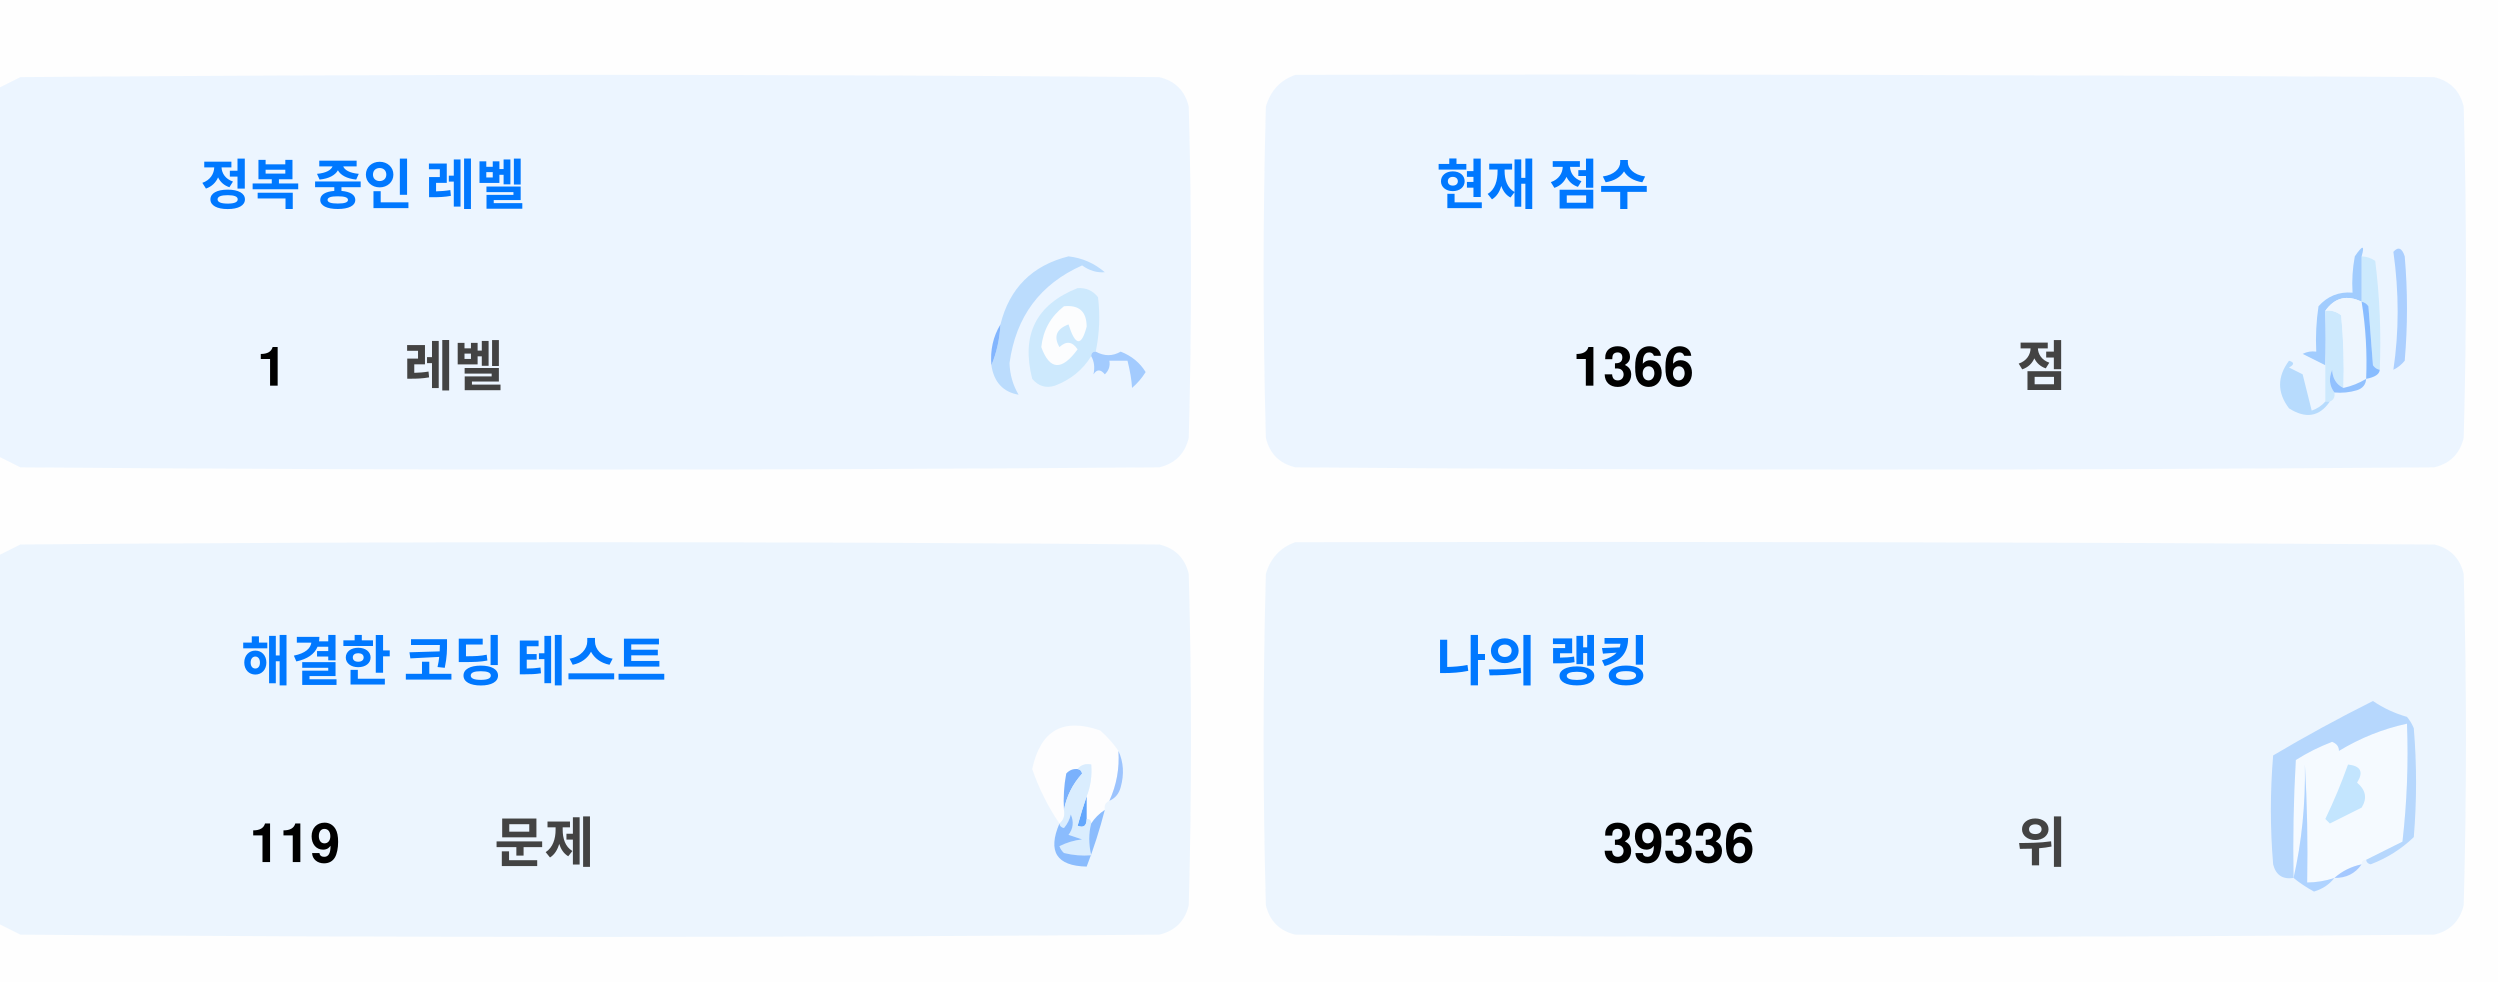
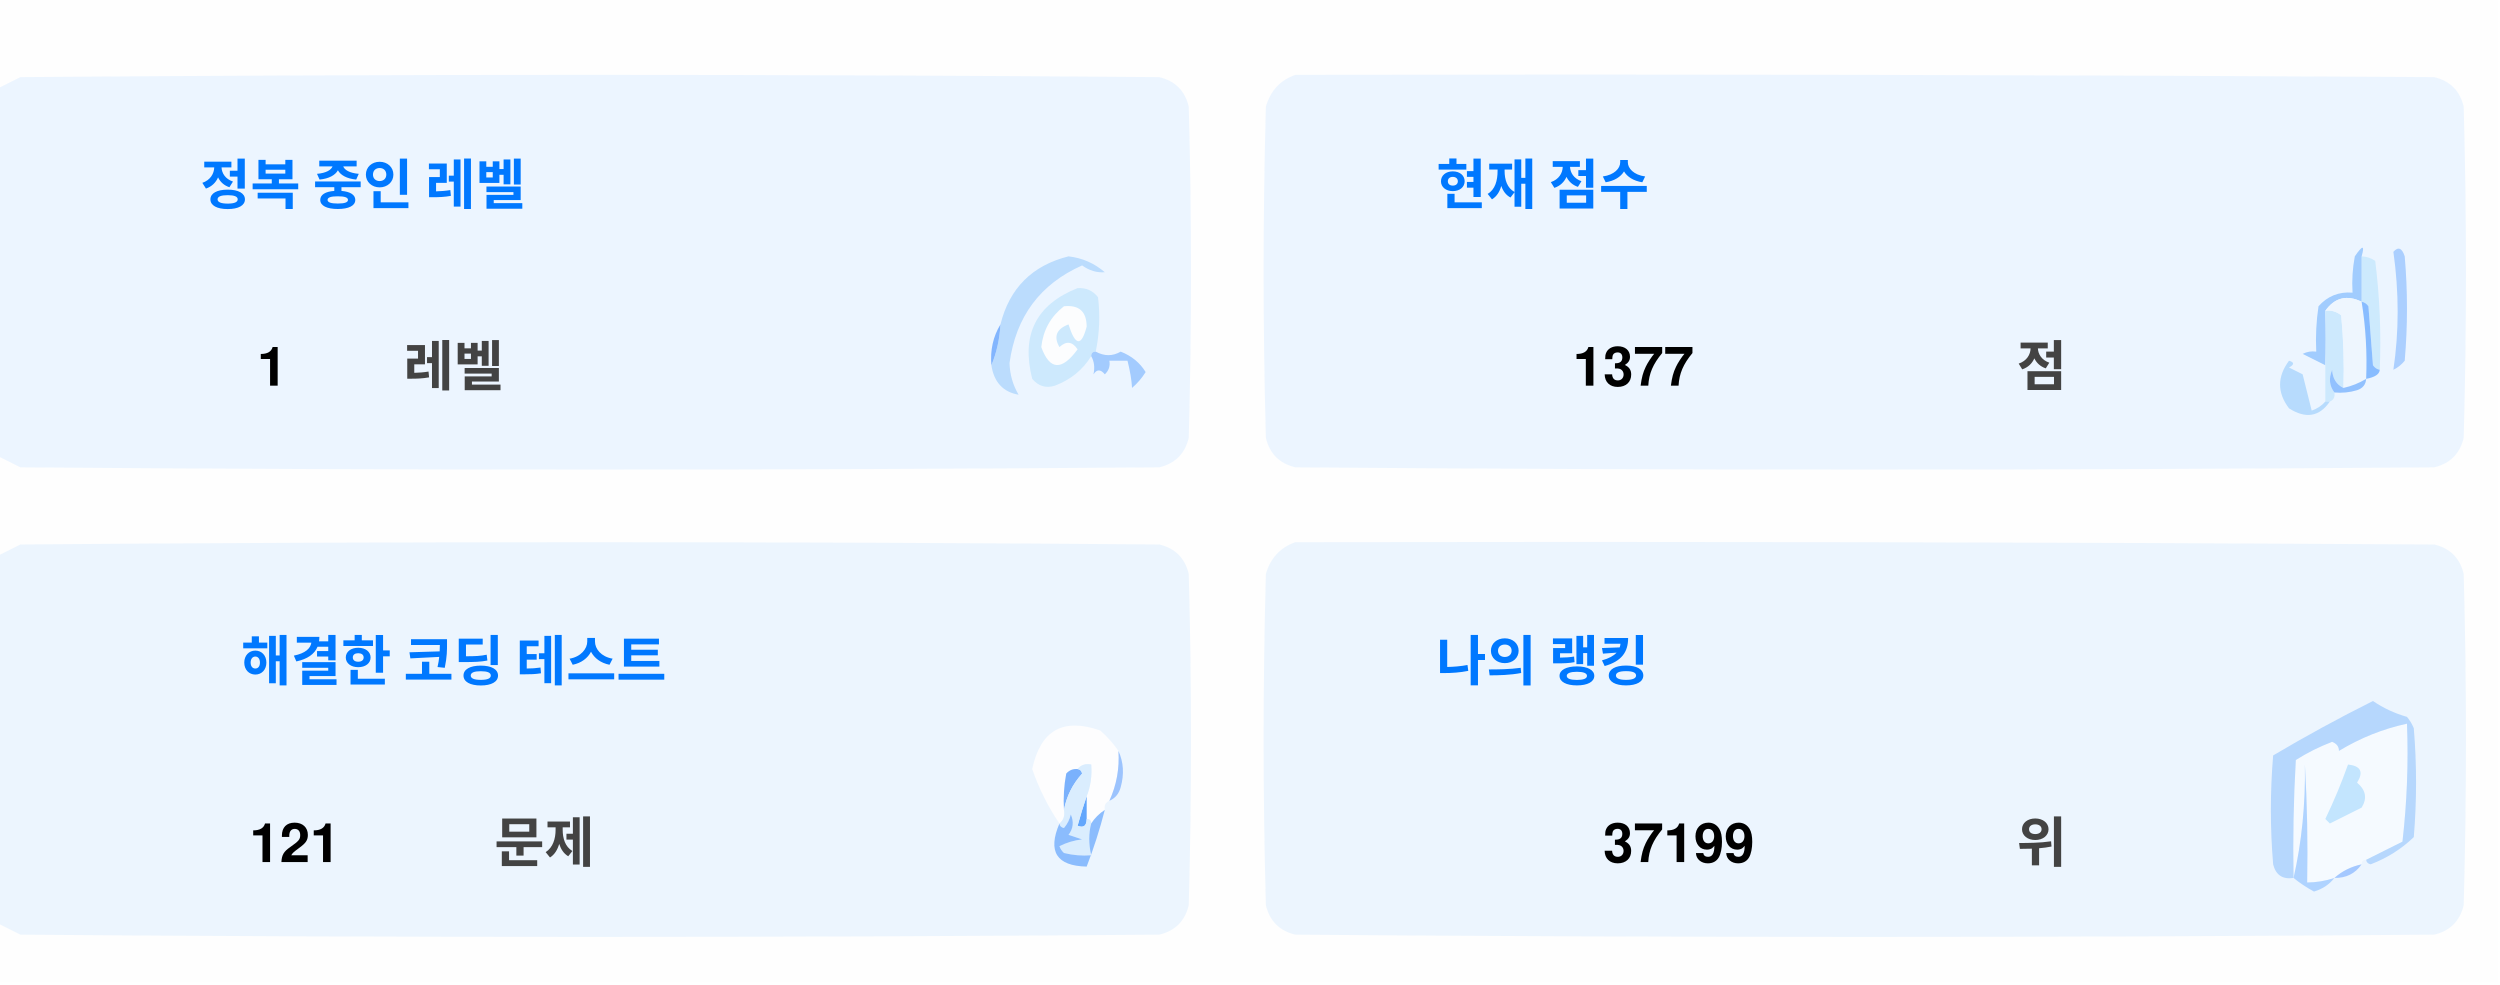
<svg xmlns="http://www.w3.org/2000/svg" version="1.1" width="551px" height="217px" style="shape-rendering:geometricPrecision; text-rendering:geometricPrecision; image-rendering:optimizeQuality; fill-rule:evenodd; clip-rule:evenodd">
  <style>.title {fill: #434343;font-size: 1rem;line-height: 1.5rem;font-weight: bold;font-family: -apple-system, BlinkMacSystemFont, Segoe UI, Helvetica, Arial, sans-serif, Apple Color Emoji, Segoe UI Emoji;}.desc {fill: #434343;font-size: 2.5rem;font-weight: bold;line-height: 1.5rem;font-family: -apple-system, BlinkMacSystemFont, Segoe UI, Helvetica, Arial, sans-serif, Apple Color Emoji, Segoe UI Emoji;}.desc-2 {fill: #434343;font-size: 1rem;font-weight: bold;line-height: 1.5rem;font-family: -apple-system, BlinkMacSystemFont, Segoe UI, Helvetica, Arial, sans-serif, Apple Color Emoji, Segoe UI Emoji;}.text, .desc {animation: twinkling 4s ease-in-out infinite;}@keyframes twinkling {40% { opacity: 1; }50% { opacity: 0.5; }60% { opacity: 1; }70% { opacity: 0.5; }80% { opacity: 1; }}</style>
  <g>
    <path style="opacity:1" fill="#fefefe" d="M -0.5,-0.5 C 183.167,-0.5 366.833,-0.5 550.5,-0.5C 550.5,71.833 550.5,144.167 550.5,216.5C 366.833,216.5 183.167,216.5 -0.5,216.5C -0.5,212.167 -0.5,207.833 -0.5,203.5C 1.14,204.32 2.807,205.153 4.5,206C 88.167,206.667 171.833,206.667 255.5,206C 259,205.167 261.167,203 262,199.5C 262.667,175.167 262.667,150.833 262,126.5C 261.167,123 259,120.833 255.5,120C 171.833,119.333 88.167,119.333 4.5,120C 2.807,120.847 1.14,121.68 -0.5,122.5C -0.5,115.167 -0.5,107.833 -0.5,100.5C 1.14,101.32 2.807,102.153 4.5,103C 88.167,103.667 171.833,103.667 255.5,103C 259,102.167 261.167,100 262,96.5C 262.667,72.167 262.667,47.833 262,23.5C 261.167,20 259,17.833 255.5,17C 171.833,16.333 88.167,16.333 4.5,17C 2.807,17.847 1.14,18.68 -0.5,19.5C -0.5,12.833 -0.5,6.167 -0.5,-0.5 Z" />
  </g>
  <g>
    <path style="opacity:1" fill="#ecf5ff" d="M -0.5,100.5 C -0.5,73.5 -0.5,46.5 -0.5,19.5C 1.14,18.68 2.807,17.847 4.5,17C 88.167,16.333 171.833,16.333 255.5,17C 259,17.833 261.167,20 262,23.5C 262.667,47.833 262.667,72.167 262,96.5C 261.167,100 259,102.167 255.5,103C 171.833,103.667 88.167,103.667 4.5,103C 2.807,102.153 1.14,101.32 -0.5,100.5 Z" />
  </g>
  <g>
    <path style="opacity:1" fill="#ecf5ff" d="M 285.5,16.5 C 369.167,16.333 452.834,16.5 536.5,17C 540,17.833 542.167,20 543,23.5C 543.667,47.833 543.667,72.167 543,96.5C 542.167,100 540,102.167 536.5,103C 452.833,103.667 369.167,103.667 285.5,103C 282,102.167 279.833,100 279,96.5C 278.333,72.167 278.333,47.833 279,23.5C 280.018,19.985 282.185,17.652 285.5,16.5 Z" />
  </g>
  <g>
    <path style="opacity:1" fill="#cdeafd" d="M 520.5,56.5 C 521.583,56.539 522.583,56.873 523.5,57.5C 524.498,65.472 524.831,73.472 524.5,81.5C 523.883,81.389 523.383,81.056 523,80.5C 522.667,76.167 522.333,71.833 522,67.5C 521.617,66.944 521.117,66.611 520.5,66.5C 520.5,63.167 520.5,59.833 520.5,56.5 Z" />
  </g>
  <g>
    <path style="opacity:1" fill="#abcfff" d="M 527.5,55.5 C 528.566,54.308 529.399,54.641 530,56.5C 530.667,64.167 530.667,71.833 530,79.5C 529.311,80.357 528.478,81.023 527.5,81.5C 528.758,73.08 528.758,64.414 527.5,55.5 Z" />
  </g>
  <g>
    <path style="opacity:1" fill="#bbdcfd" d="M 218.5,80.5 C 219.657,77.727 220.324,74.727 220.5,71.5C 222.49,63.51 227.49,58.51 235.5,56.5C 238.528,56.847 241.194,58.014 243.5,60C 241.744,60.141 240.078,59.641 238.5,58.5C 229.247,62.607 223.914,69.773 222.5,80C 222.565,82.526 223.232,84.859 224.5,87C 221.07,86.397 219.07,84.231 218.5,80.5 Z" />
  </g>
  <g>
    <path style="opacity:1" fill="#cde9fd" d="M 241.5,77.5 C 240.833,77.5 240.5,77.833 240.5,78.5C 238.628,81.529 235.961,83.695 232.5,85C 230.536,85.624 228.869,85.124 227.5,83.5C 225.021,73.791 228.354,67.124 237.5,63.5C 239.374,63.39 240.874,64.056 242,65.5C 242.497,69.524 242.331,73.524 241.5,77.5 Z" />
  </g>
  <g>
    <path style="opacity:1" fill="#fcfdfe" d="M 234.5,67.5 C 237.826,67.162 239.493,68.662 239.5,72C 238.334,76.434 237,76.267 235.5,71.5C 232.832,72.515 232.166,74.182 233.5,76.5C 235.017,75.089 236.351,75.256 237.5,77C 234.006,81.771 231.34,81.605 229.5,76.5C 229.904,72.771 231.571,69.771 234.5,67.5 Z" />
  </g>
  <g>
    <path style="opacity:1" fill="#a1ccfe" d="M 520.5,56.5 C 520.5,59.833 520.5,63.167 520.5,66.5C 517.238,64.922 514.572,65.589 512.5,68.5C 512.617,72.81 512.617,76.81 512.5,80.5C 510.86,79.68 509.193,78.847 507.5,78C 508.448,77.517 509.448,77.35 510.5,77.5C 510.335,74.15 510.502,70.817 511,67.5C 512.995,65.253 515.495,64.253 518.5,64.5C 518.336,61.813 518.503,59.146 519,56.5C 520.731,53.969 521.231,53.969 520.5,56.5 Z" />
  </g>
  <g>
    <path style="opacity:1" fill="#cde9fd" d="M 512.5,68.5 C 513.822,68.33 514.989,68.663 516,69.5C 516.499,74.823 516.666,80.156 516.5,85.5C 514.955,84.77 514.122,83.437 514,81.5C 513.22,83.387 513.387,85.054 514.5,86.5C 514.672,87.492 514.338,88.158 513.5,88.5C 513.167,88.5 512.833,88.5 512.5,88.5C 512.5,85.833 512.5,83.167 512.5,80.5C 512.617,76.81 512.617,72.81 512.5,68.5 Z" />
  </g>
  <g>
    <path style="opacity:1" fill="#eef6fe" d="M 520.5,66.5 C 521.407,72.106 521.74,77.773 521.5,83.5C 519.95,84.441 518.284,85.108 516.5,85.5C 516.666,80.156 516.499,74.823 516,69.5C 514.989,68.663 513.822,68.33 512.5,68.5C 514.572,65.589 517.238,64.922 520.5,66.5 Z" />
  </g>
  <g>
    <path style="opacity:1" fill="#88bcff" d="M 520.5,66.5 C 521.117,66.611 521.617,66.944 522,67.5C 522.333,71.833 522.667,76.167 523,80.5C 523.383,81.056 523.883,81.389 524.5,81.5C 524.445,82.469 523.445,83.136 521.5,83.5C 521.74,77.773 521.407,72.106 520.5,66.5 Z" />
  </g>
  <g>
    <path style="opacity:1" fill="#82b5fe" d="M 220.5,71.5 C 220.324,74.727 219.657,77.727 218.5,80.5C 218.215,77.171 218.882,74.171 220.5,71.5 Z" />
  </g>
  <g>
    <path style="opacity:1" fill="#a3cbfe" d="M 240.5,78.5 C 240.5,77.833 240.833,77.5 241.5,77.5C 243.391,78.536 245.224,78.536 247,77.5C 249.391,78.429 251.225,79.929 252.5,82C 251.681,83.319 250.681,84.486 249.5,85.5C 249.409,83.777 249.075,81.777 248.5,79.5C 247.167,79.5 245.833,79.5 244.5,79.5C 244.719,80.675 244.386,81.675 243.5,82.5C 242.575,81.359 241.741,81.359 241,82.5C 241.331,80.981 241.164,79.648 240.5,78.5 Z" />
  </g>
  <g>
    <path style="opacity:1" fill="#b7dbfd" d="M 512.5,88.5 C 512.833,88.5 513.167,88.5 513.5,88.5C 511.199,91.857 508.199,92.357 504.5,90C 501.872,86.535 501.872,83.035 504.5,79.5C 505.696,79.846 505.696,80.346 504.5,81C 505.5,81.5 506.5,82 507.5,82.5C 508.167,85.167 508.833,87.833 509.5,90.5C 510.739,90.058 511.739,89.391 512.5,88.5 Z" />
  </g>
  <g>
    <path style="opacity:1" fill="#92c1fe" d="M 516.5,85.5 C 518.284,85.108 519.95,84.441 521.5,83.5C 521.423,84.75 520.756,85.583 519.5,86C 517.866,86.493 516.199,86.66 514.5,86.5C 513.387,85.054 513.22,83.387 514,81.5C 514.122,83.437 514.955,84.77 516.5,85.5 Z" />
  </g>
  <g>
    <path style="opacity:1" fill="#ecf5fe" d="M -0.5,203.5 C -0.5,176.5 -0.5,149.5 -0.5,122.5C 1.14,121.68 2.807,120.847 4.5,120C 88.167,119.333 171.833,119.333 255.5,120C 259,120.833 261.167,123 262,126.5C 262.667,150.833 262.667,175.167 262,199.5C 261.167,203 259,205.167 255.5,206C 171.833,206.667 88.167,206.667 4.5,206C 2.807,205.153 1.14,204.32 -0.5,203.5 Z" />
  </g>
  <g>
    <path style="opacity:1" fill="#ecf5fe" d="M 285.5,119.5 C 369.167,119.333 452.834,119.5 536.5,120C 540,120.833 542.167,123 543,126.5C 543.667,150.833 543.667,175.167 543,199.5C 542.167,203 540,205.167 536.5,206C 452.833,206.667 369.167,206.667 285.5,206C 282,205.167 279.833,203 279,199.5C 278.333,175.167 278.333,150.833 279,126.5C 280.018,122.985 282.185,120.652 285.5,119.5 Z" />
  </g>
  <g>
    <path style="opacity:1" fill="#fdfdfe" d="M 246.5,165.5 C 246.758,169.367 246.092,173.034 244.5,176.5C 243.662,176.842 243.328,177.508 243.5,178.5C 242.272,179.306 241.272,180.306 240.5,181.5C 240.5,180.833 240.167,180.5 239.5,180.5C 239.5,178.833 239.5,177.167 239.5,175.5C 240.369,173.283 240.702,170.95 240.5,168.5C 239.209,168.263 238.209,168.596 237.5,169.5C 236.504,169.414 235.671,169.748 235,170.5C 234.503,173.146 234.336,175.813 234.5,178.5C 234.737,179.791 234.404,180.791 233.5,181.5C 230.986,177.806 228.986,173.806 227.5,169.5C 229.309,160.957 234.309,158.124 242.5,161C 244.07,162.397 245.404,163.897 246.5,165.5 Z" />
  </g>
  <g>
    <path style="opacity:1" fill="#f5faff" d="M 521.5,189.5 C 520.833,189.5 520.5,189.833 520.5,190.5C 518.181,190.992 516.181,191.992 514.5,193.5C 512.565,194.15 510.565,194.483 508.5,194.5C 508.666,185.827 508.5,177.16 508,168.5C 508.141,177.227 507.308,185.56 505.5,193.5C 505.334,184.827 505.5,176.16 506,167.5C 508.527,165.903 511.194,164.57 514,163.5C 515.011,163.892 515.511,164.559 515.5,165.5C 520.21,162.641 525.21,160.641 530.5,159.5C 530.831,168.192 530.498,176.859 529.5,185.5C 526.807,186.847 524.14,188.18 521.5,189.5 Z" />
  </g>
  <g>
    <path style="opacity:1" fill="#b6d7fd" d="M 521.5,189.5 C 524.14,188.18 526.807,186.847 529.5,185.5C 530.498,176.859 530.831,168.192 530.5,159.5C 525.21,160.641 520.21,162.641 515.5,165.5C 515.511,164.559 515.011,163.892 514,163.5C 511.194,164.57 508.527,165.903 506,167.5C 505.5,176.16 505.334,184.827 505.5,193.5C 503.089,193.863 501.589,192.863 501,190.5C 500.333,182.5 500.333,174.5 501,166.5C 508.173,162.246 515.507,158.246 523,154.5C 525.304,156.068 527.804,157.235 530.5,158C 531.126,158.75 531.626,159.584 532,160.5C 532.667,168.5 532.667,176.5 532,184.5C 529.292,187.111 526.125,189.111 522.5,190.5C 521.893,190.376 521.56,190.043 521.5,189.5 Z" />
  </g>
  <g>
    <path style="opacity:1" fill="#c3e5fe" d="M 517.5,168.5 C 520.317,168.801 520.984,170.134 519.5,172.5C 521.439,174.122 521.772,175.956 520.5,178C 518.167,179.167 515.833,180.333 513.5,181.5C 513.167,181.167 512.833,180.833 512.5,180.5C 514.414,176.515 516.081,172.515 517.5,168.5 Z" />
  </g>
  <g>
    <path style="opacity:1" fill="#7ab1fc" d="M 237.5,169.5 C 238.043,169.56 238.376,169.893 238.5,170.5C 236.395,172.836 235.062,175.503 234.5,178.5C 234.336,175.813 234.503,173.146 235,170.5C 235.671,169.748 236.504,169.414 237.5,169.5 Z" />
  </g>
  <g>
    <path style="opacity:1" fill="#afd3ff" d="M 514.5,193.5 C 513.378,194.947 511.878,195.947 510,196.5C 508.348,195.601 506.848,194.601 505.5,193.5C 507.308,185.56 508.141,177.227 508,168.5C 508.5,177.16 508.666,185.827 508.5,194.5C 510.565,194.483 512.565,194.15 514.5,193.5 Z" />
  </g>
  <g>
    <path style="opacity:1" fill="#9cc3fd" d="M 246.5,165.5 C 247.634,167.966 247.801,170.633 247,173.5C 246.623,174.942 245.79,175.942 244.5,176.5C 246.092,173.034 246.758,169.367 246.5,165.5 Z" />
  </g>
  <g>
    <path style="opacity:1" fill="#62a6fc" d="M 239.5,175.5 C 239.5,177.167 239.5,178.833 239.5,180.5C 239.483,182.028 238.816,182.528 237.5,182C 238.117,179.723 238.784,177.556 239.5,175.5 Z" />
  </g>
  <g>
    <path style="opacity:1" fill="#daedfe" d="M 237.5,169.5 C 238.209,168.596 239.209,168.263 240.5,168.5C 240.702,170.95 240.369,173.283 239.5,175.5C 238.784,177.556 238.117,179.723 237.5,182C 238.816,182.528 239.483,182.028 239.5,180.5C 240.167,180.5 240.5,180.833 240.5,181.5C 239.918,183.669 239.918,186.002 240.5,188.5C 238.473,188.662 236.473,188.495 234.5,188C 234.043,187.586 233.709,187.086 233.5,186.5C 235.078,185.702 236.744,185.202 238.5,185C 237.5,184.667 236.5,184.333 235.5,184C 236.554,182.612 236.72,181.112 236,179.5C 235.751,180.624 235.251,181.624 234.5,182.5C 233.893,182.376 233.56,182.043 233.5,181.5C 234.404,180.791 234.737,179.791 234.5,178.5C 235.062,175.503 236.395,172.836 238.5,170.5C 238.376,169.893 238.043,169.56 237.5,169.5 Z" />
  </g>
  <g>
    <path style="opacity:1" fill="#8bbcfd" d="M 243.5,178.5 C 242.395,182.803 241.062,186.969 239.5,191C 232.857,190.847 230.857,187.68 233.5,181.5C 233.56,182.043 233.893,182.376 234.5,182.5C 235.251,181.624 235.751,180.624 236,179.5C 236.72,181.112 236.554,182.612 235.5,184C 236.5,184.333 237.5,184.667 238.5,185C 236.744,185.202 235.078,185.702 233.5,186.5C 233.709,187.086 234.043,187.586 234.5,188C 236.473,188.495 238.473,188.662 240.5,188.5C 239.918,186.002 239.918,183.669 240.5,181.5C 241.272,180.306 242.272,179.306 243.5,178.5 Z" />
  </g>
  <g>
    <path style="opacity:1" fill="#a4c8ff" d="M 520.5,190.5 C 519.089,192.539 517.089,193.539 514.5,193.5C 516.181,191.992 518.181,190.992 520.5,190.5 Z" />
  </g>
  <text text-anchor="middle" x="80" y="45" class="title" style="fill:#0078ff;" stroke="#none" stroke-width="1">정복 중인 레벨</text>
  <text text-anchor="middle" x="60" y="85" class="desc" style="fill:#000000;" stroke="#none" stroke-width="1">1</text>
  <text text-anchor="middle" x="100" y="85" class="desc-2" style="fill:#434343;" stroke="#none" stroke-width="1">레벨</text>
  <text text-anchor="middle" x="340" y="45" class="title" style="fill:#0078ff;" stroke="#none" stroke-width="1">현재 점수</text>
-   <text text-anchor="middle" x="360" y="85" class="desc" style="fill:#000000;" stroke="#none" stroke-width="1">1366</text>
+   <text text-anchor="middle" x="360" y="85" class="desc" style="fill:#000000;" stroke="#none" stroke-width="1">1377</text>
  <text text-anchor="middle" x="450" y="85" class="desc-2" style="fill:#434343;" stroke="#none" stroke-width="1">점</text>
  <text text-anchor="middle" x="100" y="150" class="title" style="fill:#0078ff;" stroke="#none" stroke-width="1">해결한 코딩 테스트</text>
-   <text text-anchor="middle" x="65" y="190" class="desc" style="fill:#000000;" stroke="#none" stroke-width="1">119</text>
+   <text text-anchor="middle" x="65" y="190" class="desc" style="fill:#000000;" stroke="#none" stroke-width="1">121</text>
  <text text-anchor="middle" x="120" y="190" class="desc-2" style="fill:#434343;" stroke="#none" stroke-width="1">문제</text>
  <text text-anchor="middle" x="340" y="150" class="title" style="fill:#0078ff;" stroke="#none" stroke-width="1">나의 랭킹</text>
-   <text text-anchor="middle" x="370" y="190" class="desc" style="fill:#000000;" stroke="#none" stroke-width="1">39336</text>
+   <text text-anchor="middle" x="370" y="190" class="desc" style="fill:#000000;" stroke="#none" stroke-width="1">37199</text>
  <text text-anchor="middle" x="450" y="190" class="desc-2" style="fill:#434343;" stroke="#none" stroke-width="1">위</text>
</svg>
